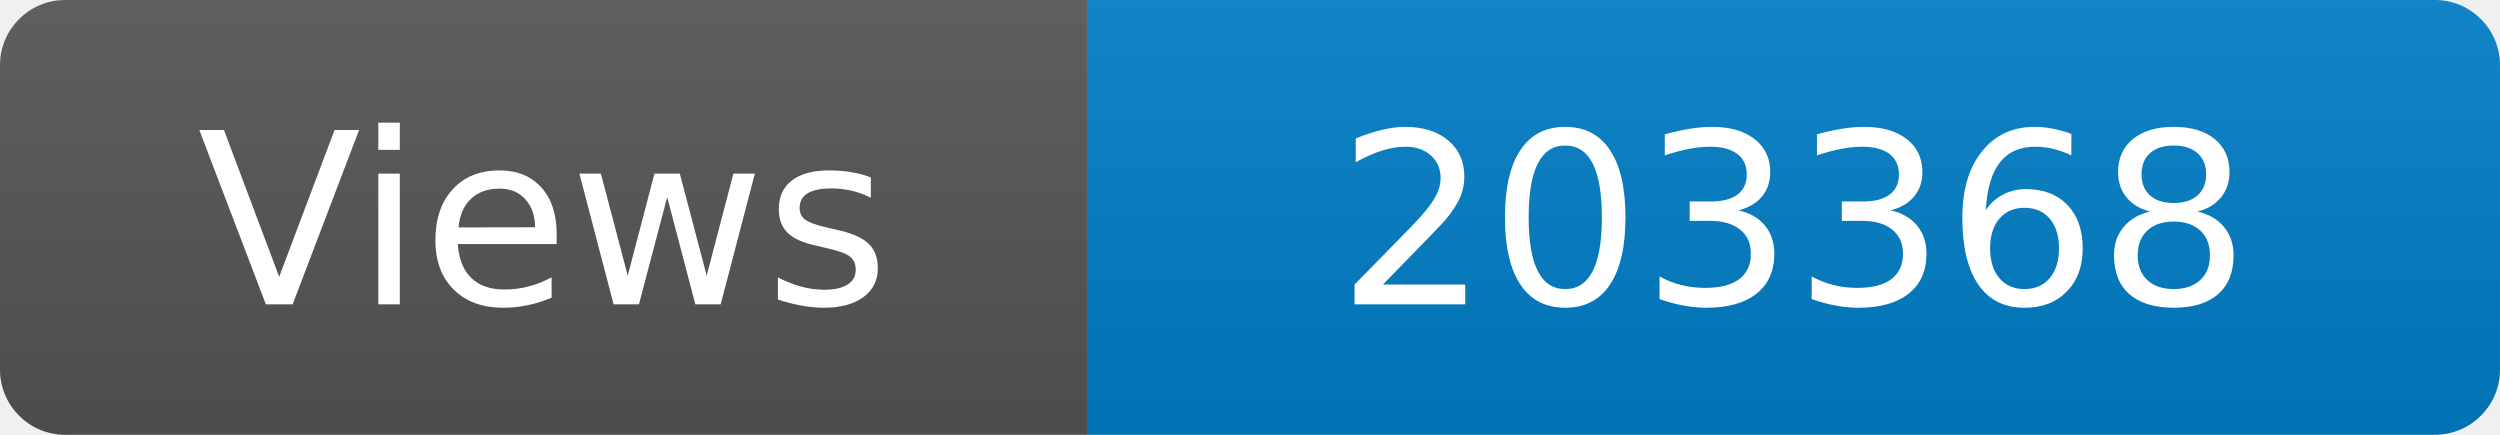
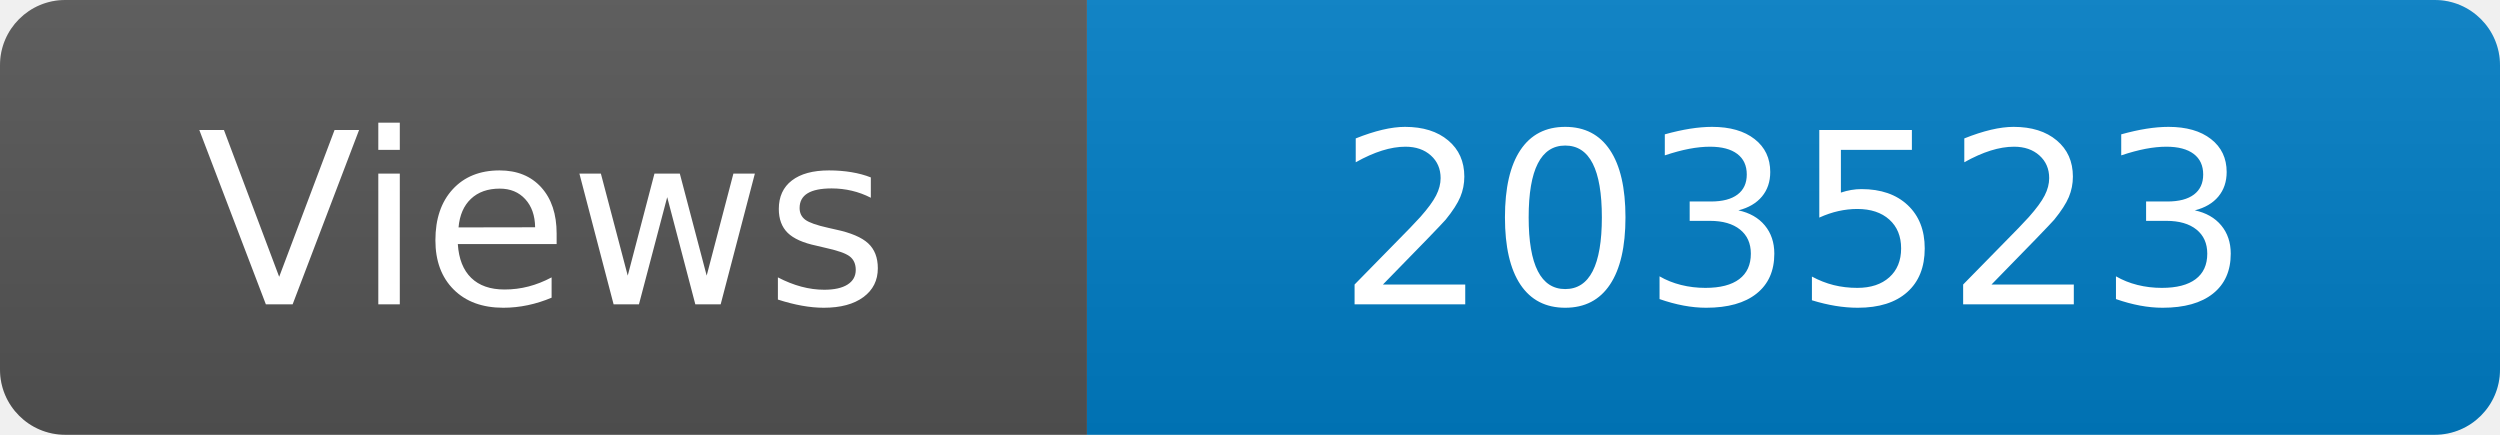
<svg xmlns="http://www.w3.org/2000/svg" width="115" height="20" role="img" aria-label="Maintained?: yes">
  <linearGradient id="s" x2="0" y2="100%">
    <stop offset="0" stop-color="#bbb" stop-opacity=".1" />
    <stop offset="1" stop-opacity=".1" />
  </linearGradient>
  <clipPath id="r">
    <rect width="115" height="20" rx="3" fill="#fff" />
  </clipPath>
  <g clip-path="url(#r)">
    <rect width="50" height="20" fill="#555" />
    <rect x="50" width="160" height="20" fill="#007ec6" />
    <rect width="115" height="20" fill="url(#s)" />
  </g>
  <g fill="#fff" text-anchor="middle" font-family="Verdana,Geneva,DejaVu Sans,sans-serif" font-size="110">
    <text x="250" y="140" transform="scale(.1)" fill="#fff">Views</text>
-     <text x="825" y="140" transform="scale(.1)" fill="#fff">203368</text>
+     <text x="825" y="140" transform="scale(.1)" fill="#fff">203523</text>
  </g>
</svg>
